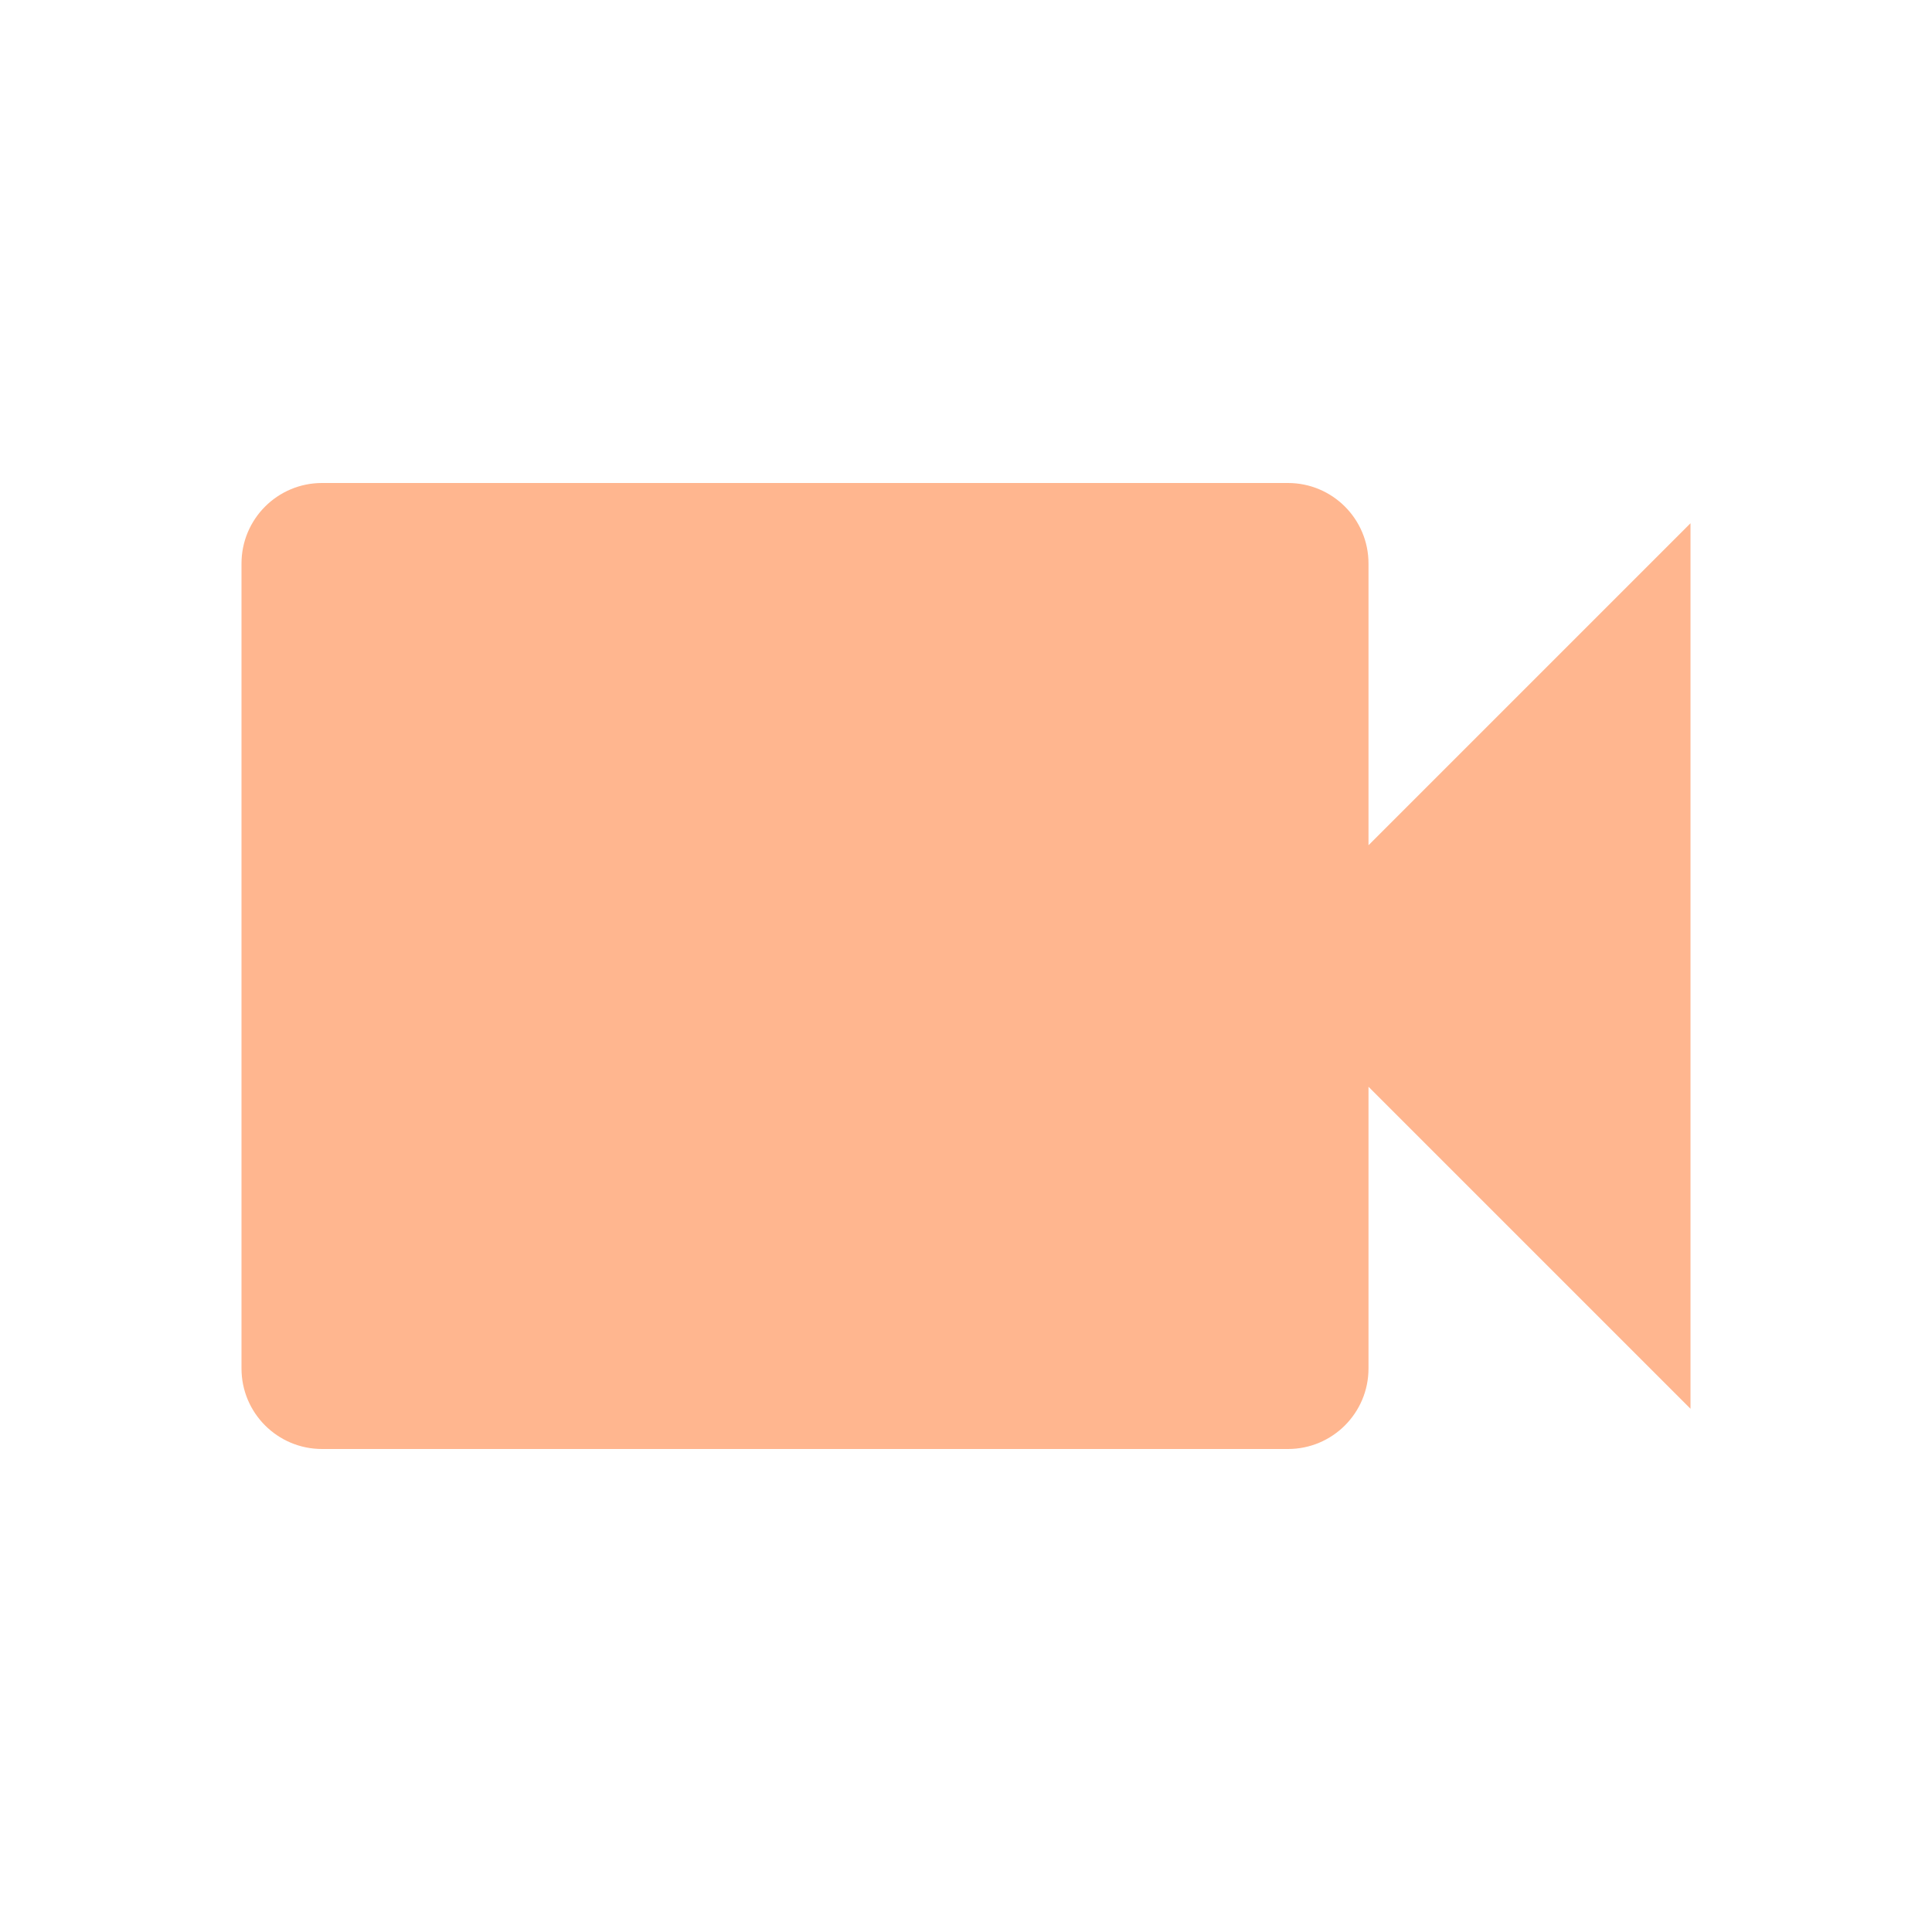
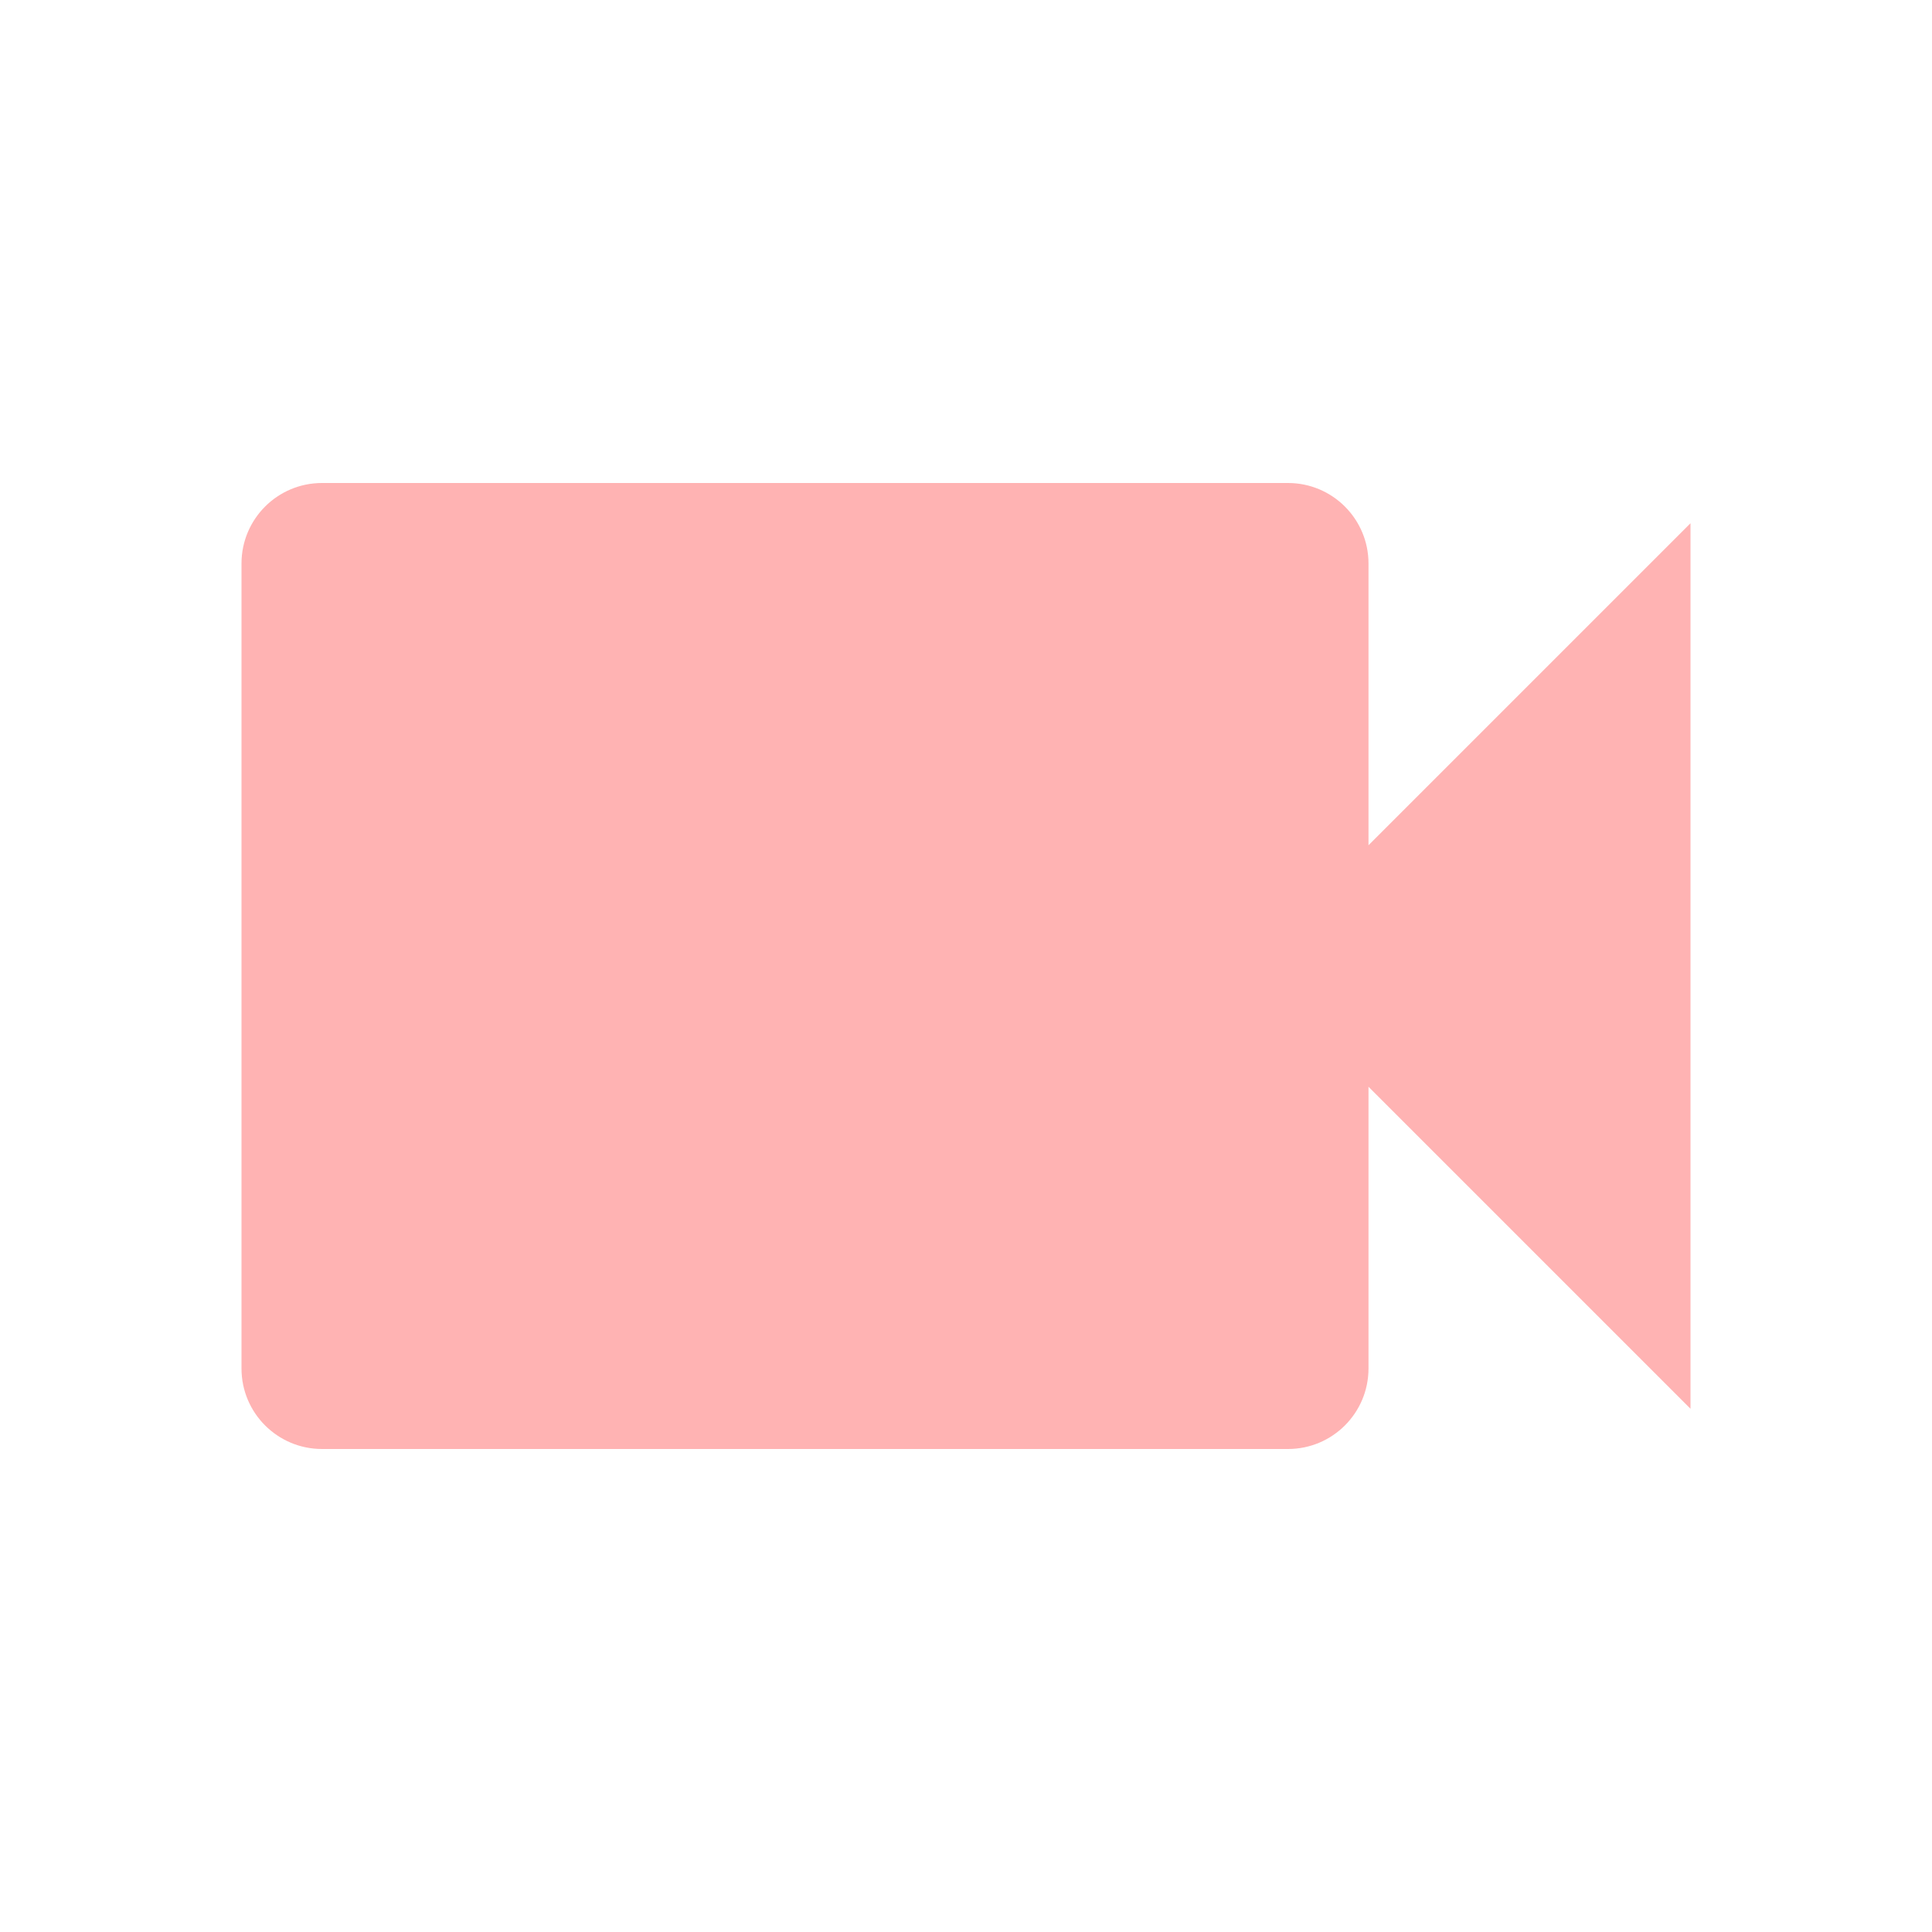
- <svg xmlns="http://www.w3.org/2000/svg" fill="#FFB68F" preserveAspectRatio="xMidYMid meet" id="mdi-video" viewBox="0 0 24 24">
+ <svg xmlns="http://www.w3.org/2000/svg" fill="#FFB3B3" preserveAspectRatio="xMidYMid meet" id="mdi-video" viewBox="0 0 24 24">
  <path d="M17,10.5V7A1,1 0 0,0 16,6H4A1,1 0 0,0 3,7V17A1,1 0 0,0 4,18H16A1,1 0 0,0 17,17V13.5L21,17.5V6.5L17,10.5Z" />
</svg>
